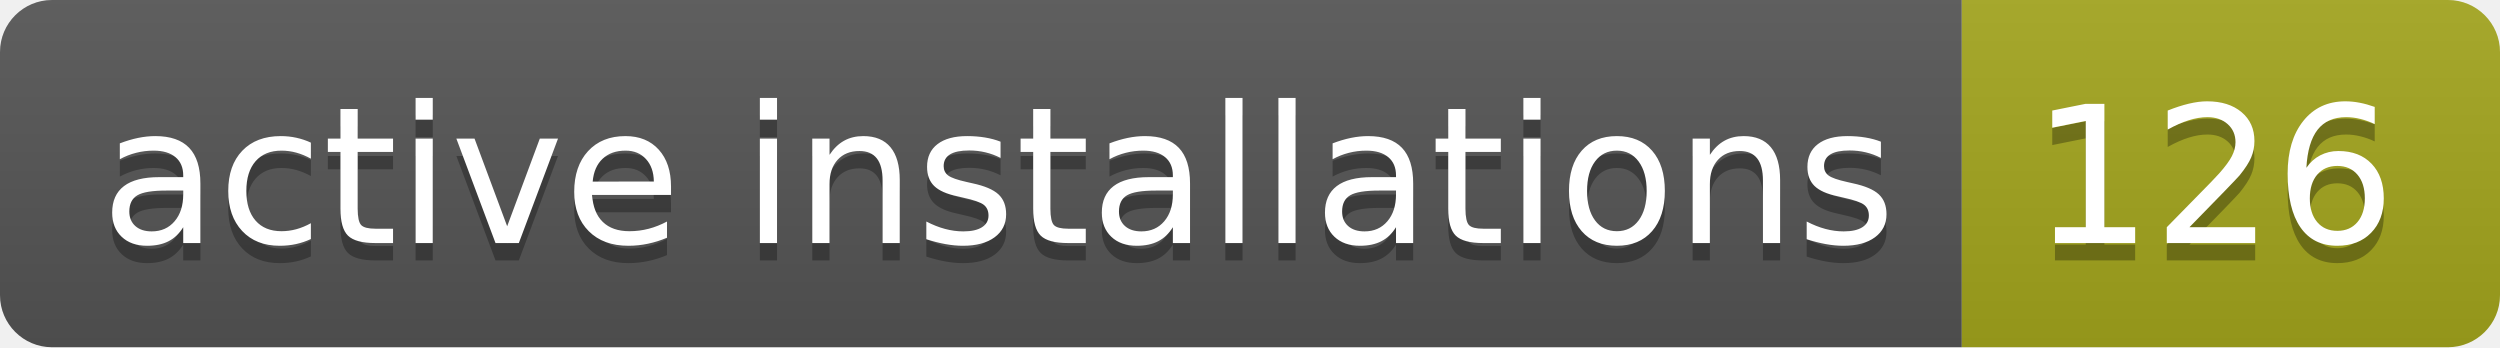
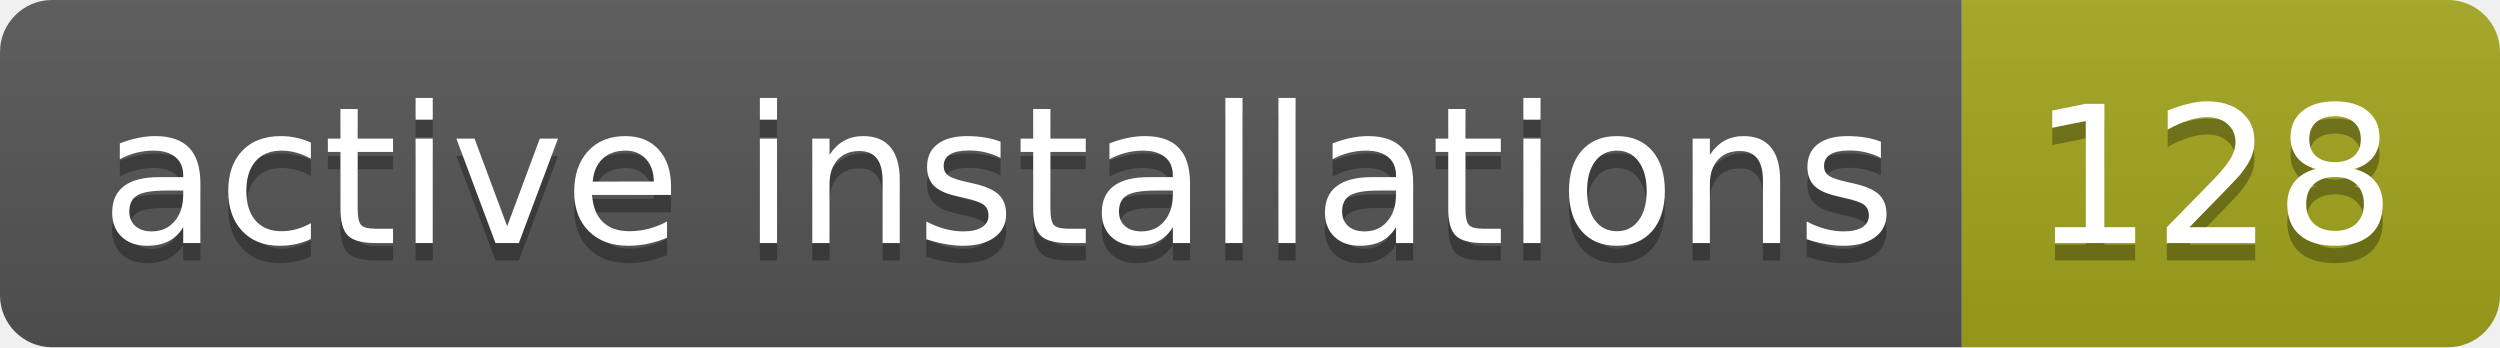
- <svg xmlns="http://www.w3.org/2000/svg" width="144" height="20" role="img" aria-label="active installations: 126">
+ <svg xmlns="http://www.w3.org/2000/svg" width="144" height="20" role="img" aria-label="active installations: 128">
  <linearGradient id="s" x2="0" y2="100%">
    <stop offset="0" stop-color="#bbb" stop-opacity=".1" />
    <stop offset="1" stop-opacity=".1" />
  </linearGradient>
  <clipPath id="r">
    <rect width="144" height="20" rx="3" fill="#fff" />
  </clipPath>
  <g clip-path="url(#r)">
    <rect width="113" height="20" fill="#555" />
    <rect x="113" width="31" height="20" fill="#a4a61d" />
    <rect width="144" height="20" fill="url(#s)" />
  </g>
  <g fill="#fff" text-anchor="middle" font-family="Verdana,Geneva,DejaVu Sans,sans-serif" text-rendering="geometricPrecision" font-size="110">
    <text aria-hidden="true" x="575" y="150" fill="#010101" fill-opacity=".3" transform="scale(.1)" textLength="1030">active installations</text>
    <text x="575" y="140" transform="scale(.1)" fill="#fff" textLength="1030">active installations</text>
-     <text aria-hidden="true" x="1275" y="150" fill="#010101" fill-opacity=".3" transform="scale(.1)" textLength="210">126</text>
-     <text x="1275" y="140" transform="scale(.1)" fill="#fff" textLength="210">126</text>
+     <text aria-hidden="true" x="1275" y="150" fill="#010101" fill-opacity=".3" transform="scale(.1)" textLength="210">128</text>
+     <text x="1275" y="140" transform="scale(.1)" fill="#fff" textLength="210">128</text>
  </g>
</svg>
